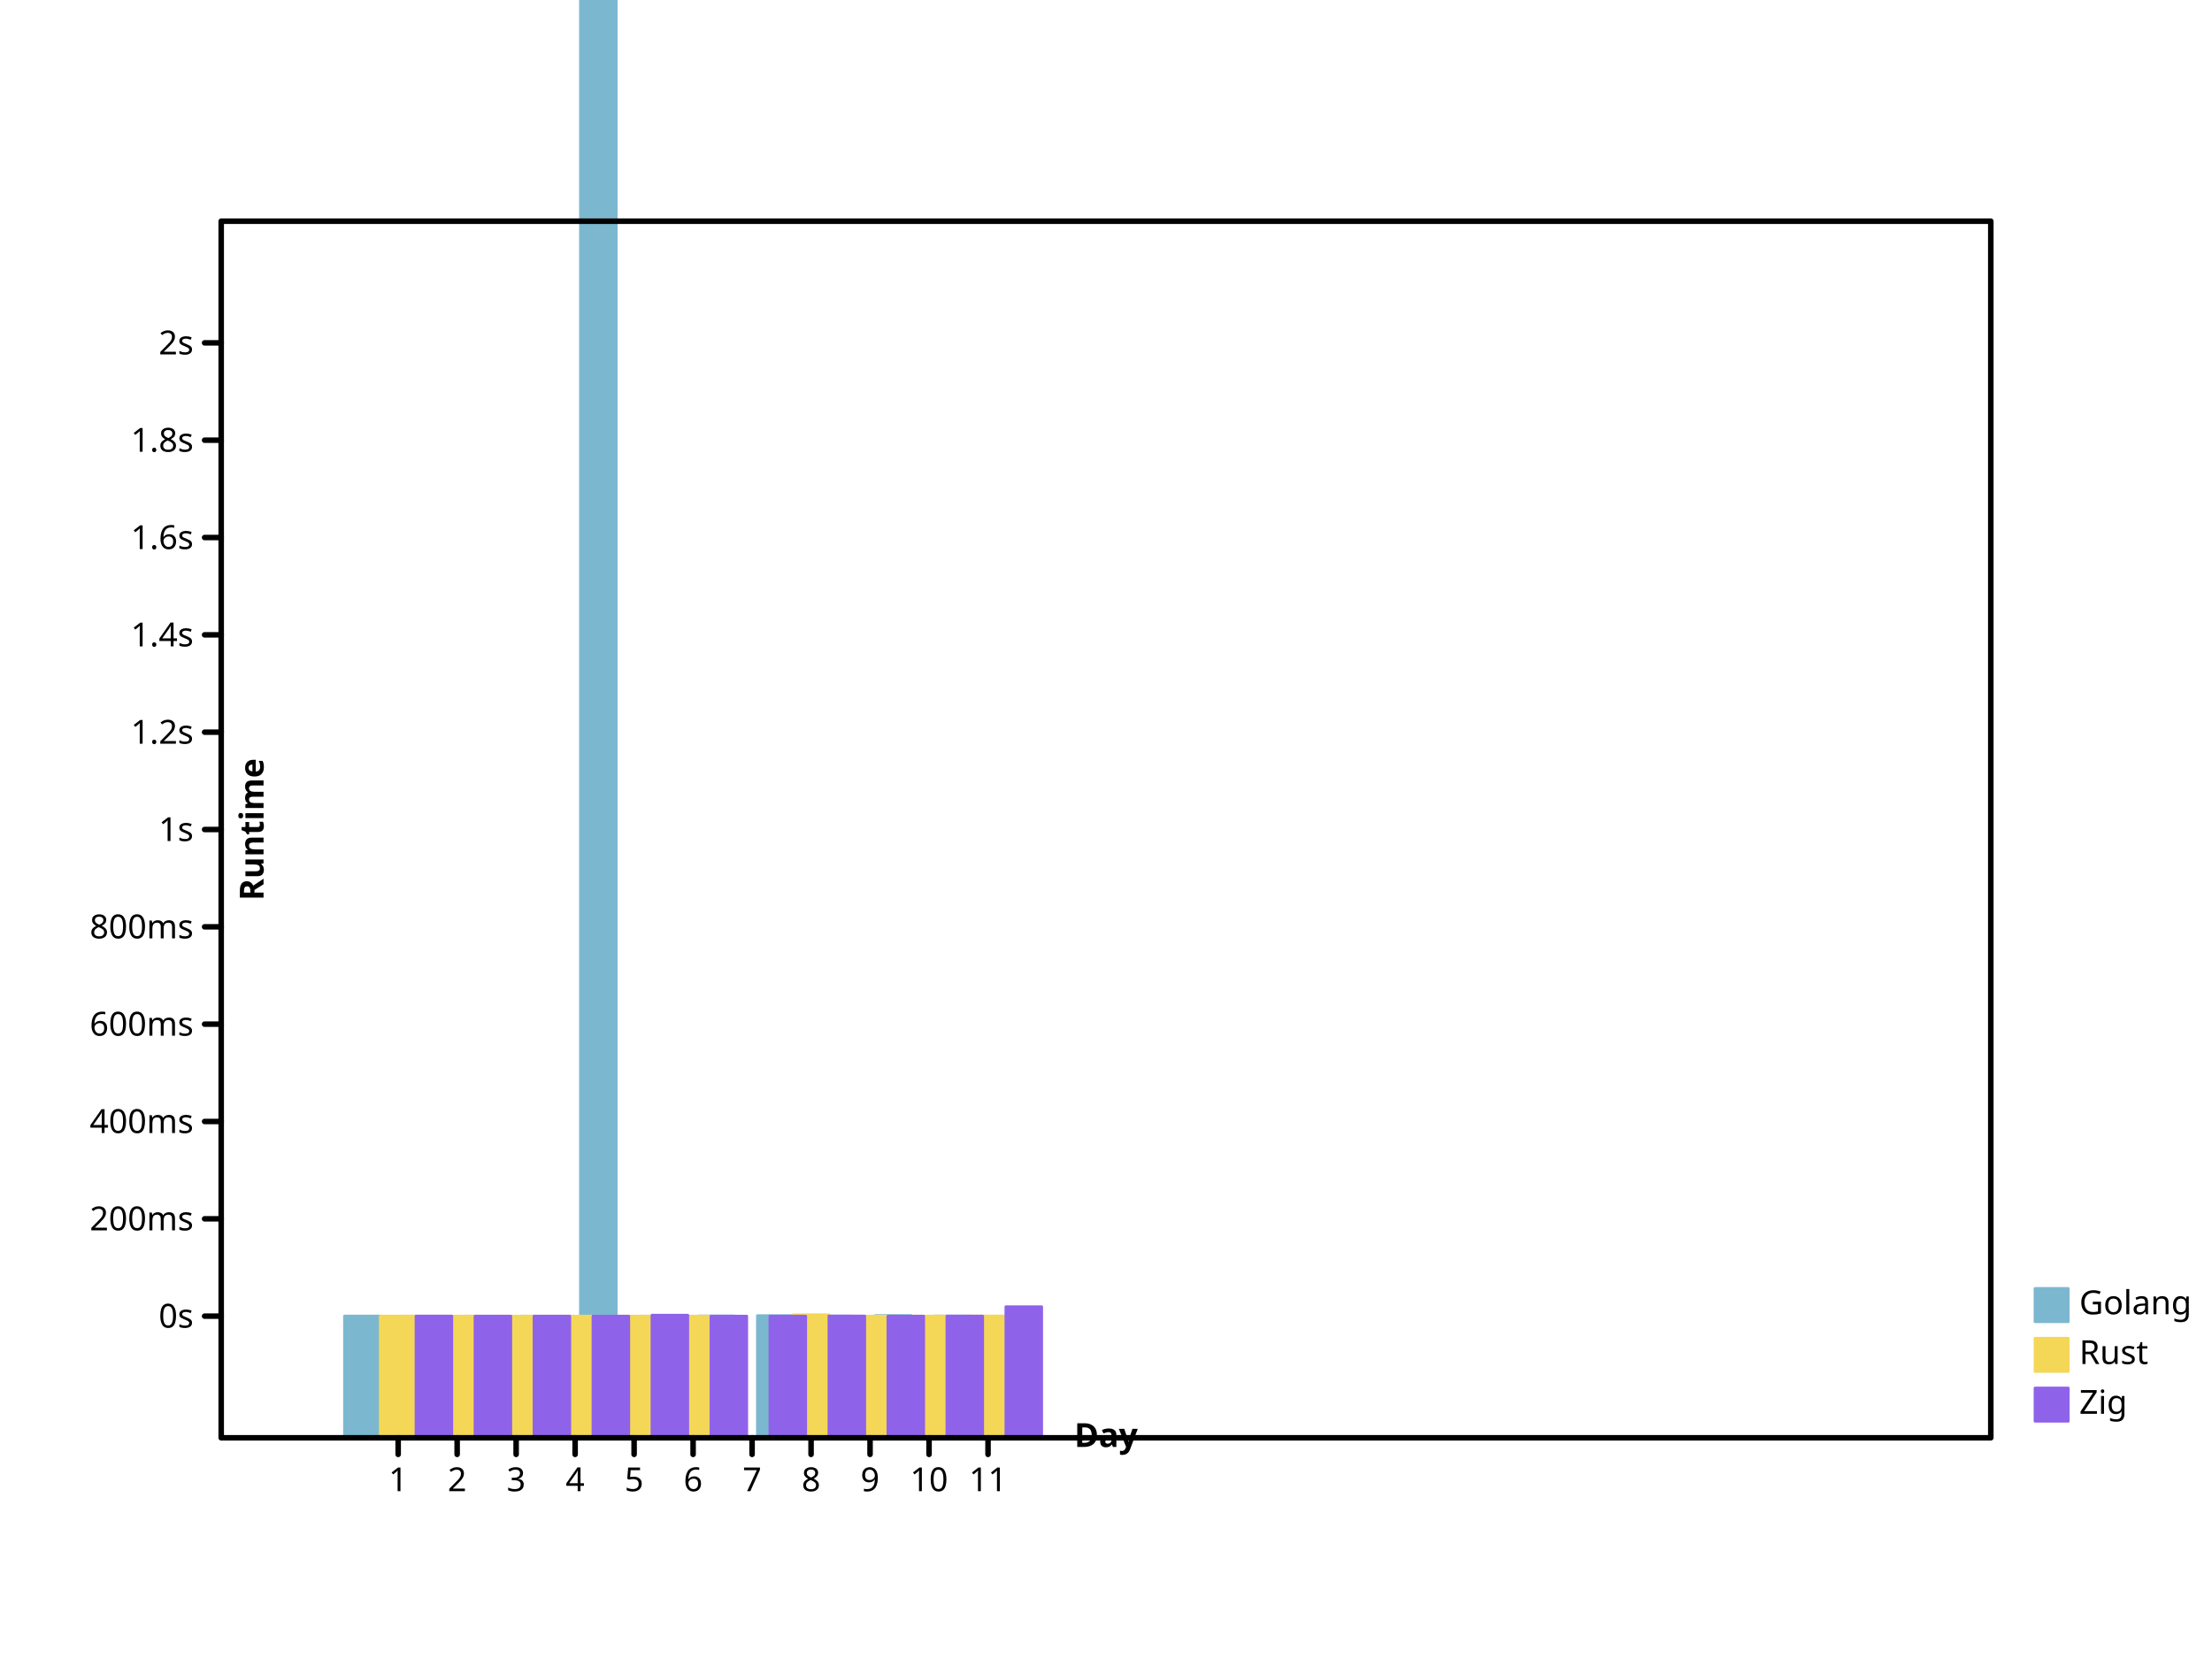
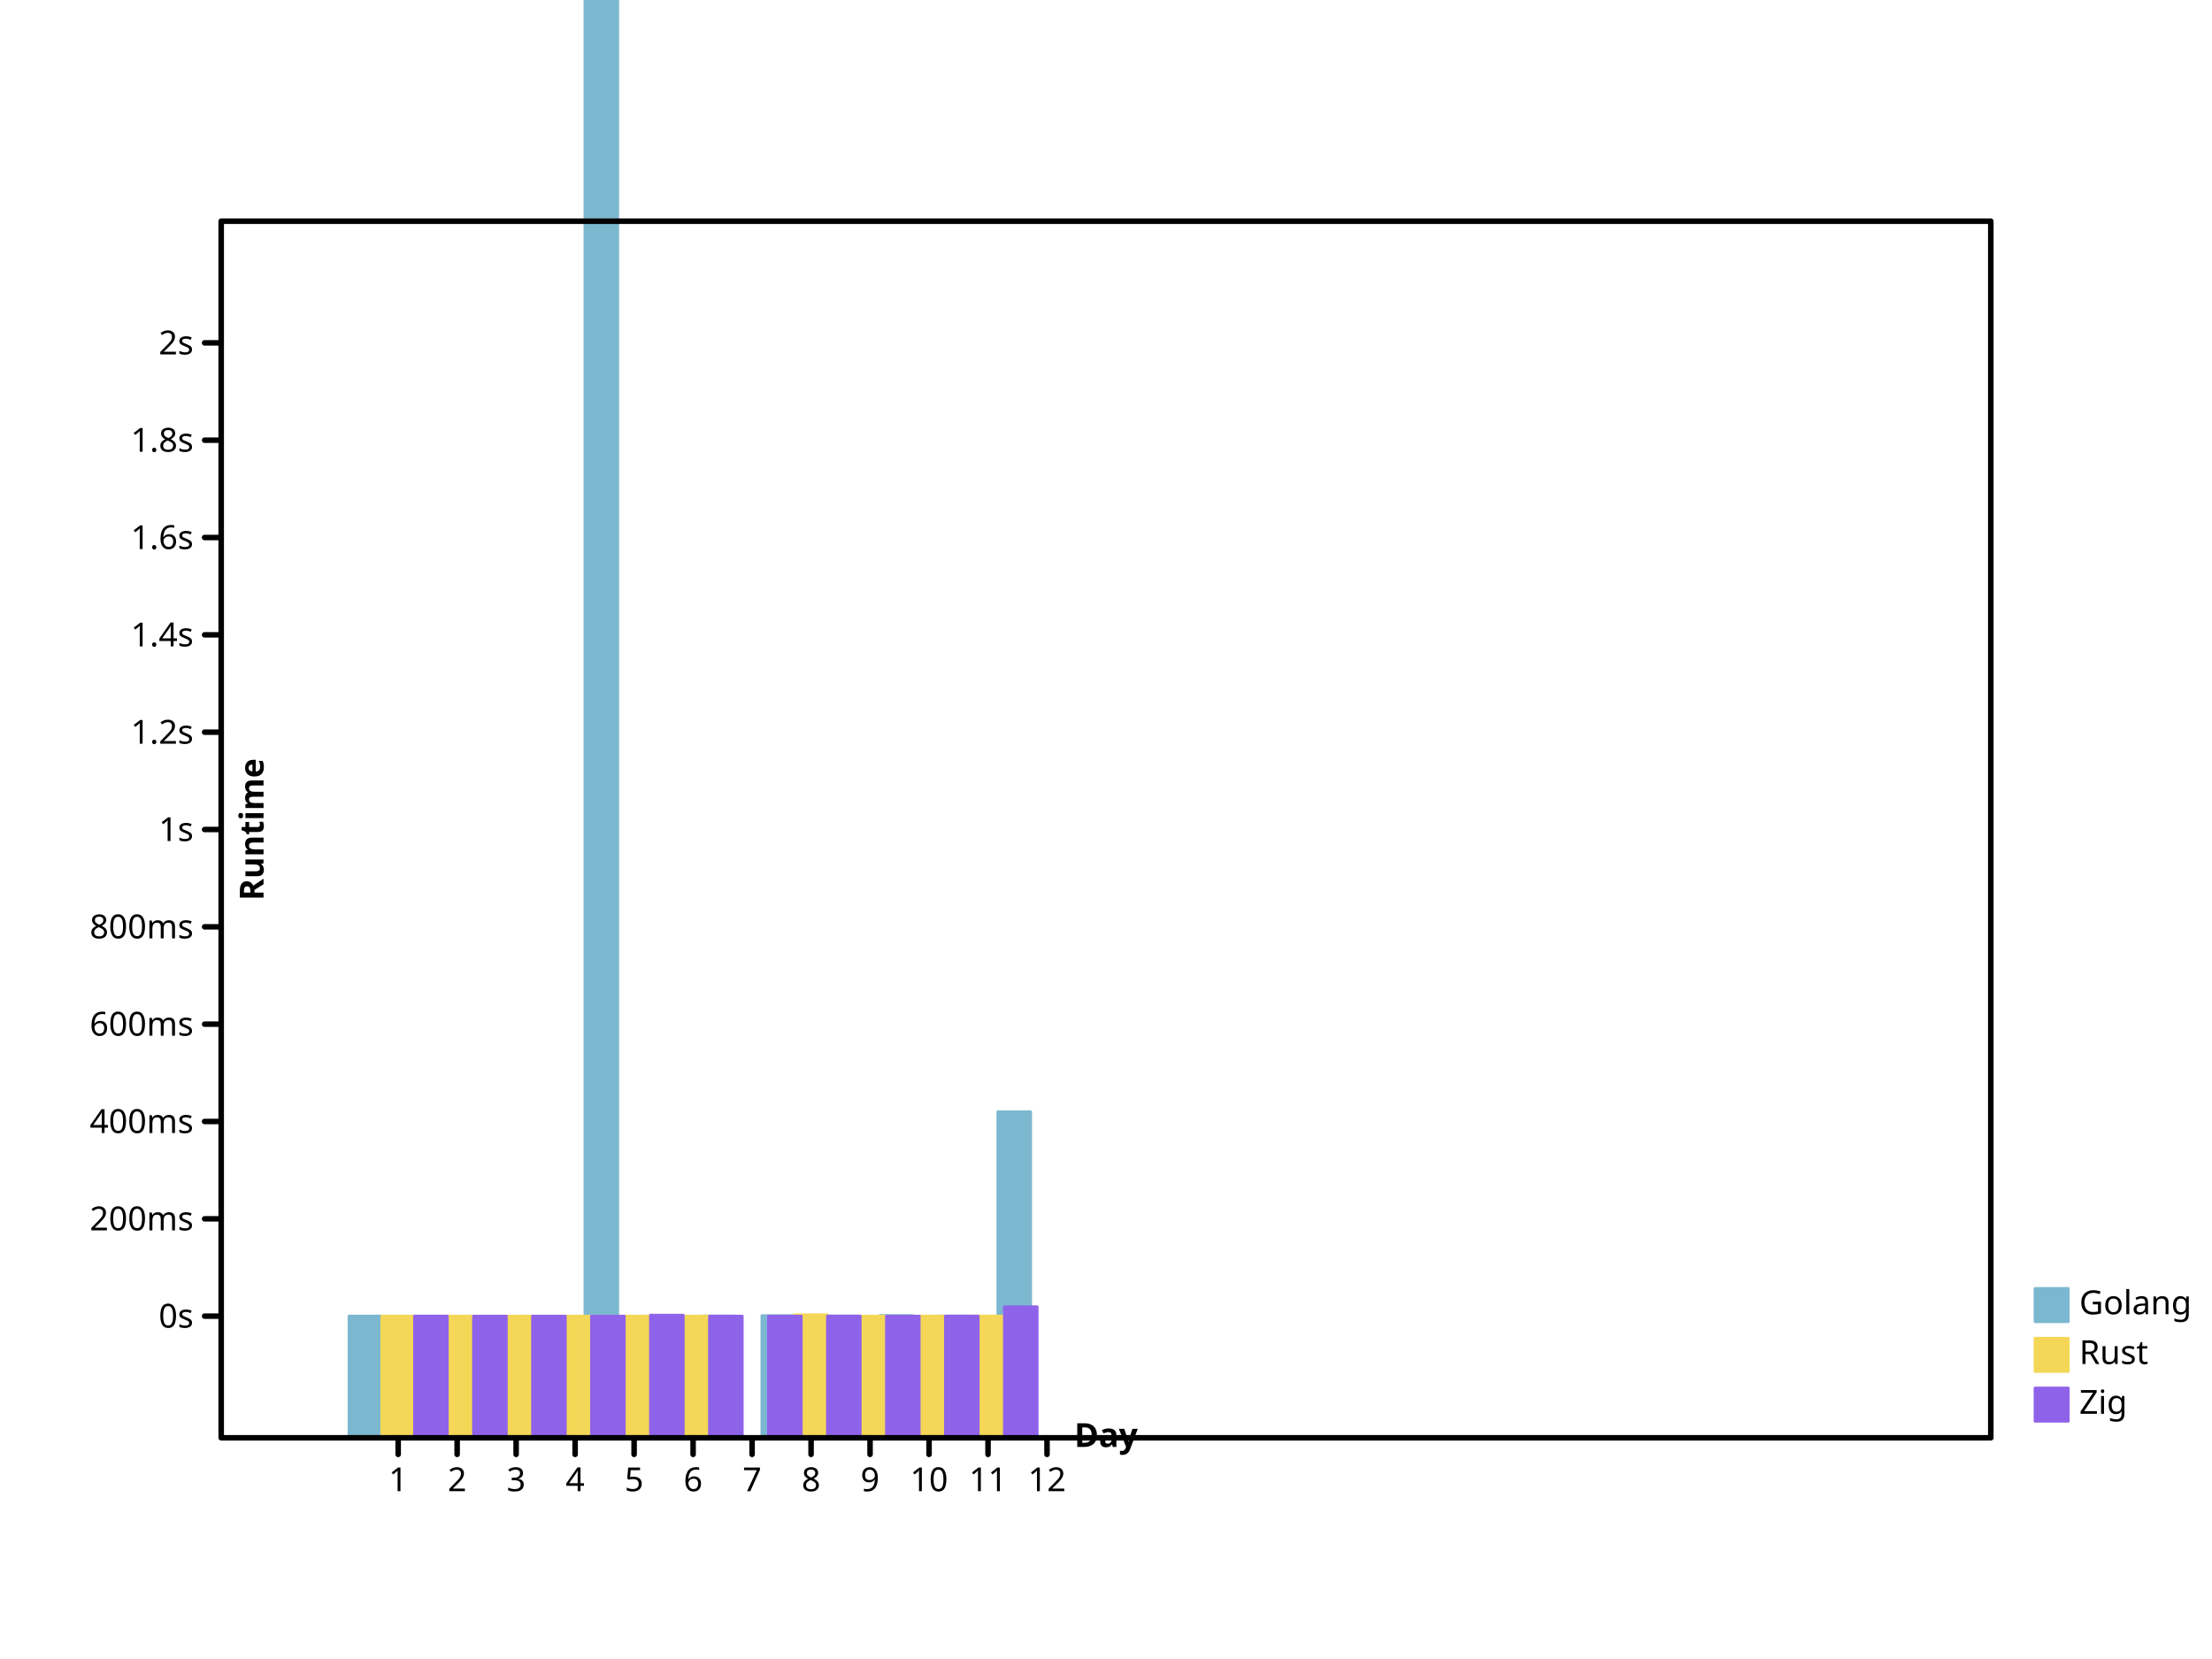
- <svg xmlns="http://www.w3.org/2000/svg" viewbox="0 0 800 600" preserveAspectRatio="xMidYMid meet" width="800" height="600">
+ <svg xmlns="http://www.w3.org/2000/svg" width="800" height="600" viewbox="0 0 800 600" preserveAspectRatio="xMidYMid meet">
  <defs>
    <marker markerUnits="userSpaceOnUse" markerWidth="2%" markerHeight="2%" id="circle" viewBox="0 0 10 10 " refX="5" refY="5">
      <circle r="3" fill="none" stroke="black" cx="5" cy="5" />
    </marker>
    <marker refY="5" markerUnits="userSpaceOnUse" markerWidth="2%" markerHeight="2%" id="filled-circle" viewBox="0 0 10 10 " refX="5">
-       <circle stroke="none" cx="5" cy="5" r="3" fill="black" />
+       <circle cx="5" cy="5" r="3" fill="black" stroke="none" />
    </marker>
-     <marker markerUnits="userSpaceOnUse" markerWidth="2%" markerHeight="2%" id="square" viewBox="0 0 10 10 " refX="5" refY="5">
-       <rect stroke="black" x="2" y="2" width="6" height="6" fill="none" />
+     <marker markerHeight="2%" id="square" viewBox="0 0 10 10 " refX="5" refY="5" markerUnits="userSpaceOnUse" markerWidth="2%">
+       <rect height="6" fill="none" stroke="black" x="2" y="2" width="6" />
    </marker>
-     <marker markerUnits="userSpaceOnUse" markerWidth="2%" markerHeight="2%" id="filled-square" viewBox="0 0 10 10 " refX="5" refY="5">
-       <rect width="6" height="6" fill="black" stroke="none" x="2" y="2" />
+     <marker markerHeight="2%" id="filled-square" viewBox="0 0 10 10 " refX="5" refY="5" markerUnits="userSpaceOnUse" markerWidth="2%">
+       <rect fill="black" stroke="none" x="2" y="2" width="6" height="6" />
    </marker>
  </defs>
-   <g stroke-linejoin="round" transform="translate(80 520 )scale(1 -1 )" fill="hsl(198, 47%, 65%)" stroke="hsl(198, 47%, 65%)" stroke-width="1px" stroke-linecap="round">
-     <rect y="0" width="1.292929e+01" height="4.403144e+01" vector-effect="non-scaling-stroke" x="4.460606e+01" />
-     <rect y="0" width="1.292929e+01" height="4.400108e+01" vector-effect="non-scaling-stroke" x="6.593939e+01" />
-     <rect height="4.400463e+01" vector-effect="non-scaling-stroke" x="8.727273e+01" y="0" width="1.292929e+01" />
-     <rect width="1.292929e+01" height="4.400595e+01" vector-effect="non-scaling-stroke" x="1.086061e+02" y="0" />
-     <rect y="0" width="1.292929e+01" height="7.476154e+02" vector-effect="non-scaling-stroke" x="1.299394e+02" />
-     <rect x="1.512727e+02" y="0" width="1.292929e+01" height="4.400002e+01" vector-effect="non-scaling-stroke" />
-     <rect y="0" width="1.292929e+01" height="4.406238e+01" vector-effect="non-scaling-stroke" x="1.726061e+02" />
-     <rect height="4.417180e+01" vector-effect="non-scaling-stroke" x="1.939394e+02" y="0" width="1.292929e+01" />
-     <rect y="0" width="1.292929e+01" height="4.401536e+01" vector-effect="non-scaling-stroke" x="2.152727e+02" />
-     <rect y="0" width="1.292929e+01" height="4.420467e+01" vector-effect="non-scaling-stroke" x="2.366061e+02" />
-     <rect height="4.404712e+01" vector-effect="non-scaling-stroke" x="2.579394e+02" y="0" width="1.292929e+01" />
+   <g stroke="hsl(198, 47%, 65%)" stroke-width="1px" stroke-linecap="round" stroke-linejoin="round" transform="translate(80 520 )scale(1 -1 )" fill="hsl(198, 47%, 65%)">
+     <rect height="4.403144e+01" vector-effect="non-scaling-stroke" x="4.622222e+01" y="0" width="1.185185e+01" />
+     <rect height="4.400108e+01" vector-effect="non-scaling-stroke" x="6.755556e+01" y="0" width="1.185185e+01" />
+     <rect vector-effect="non-scaling-stroke" x="8.888889e+01" y="0" width="1.185185e+01" height="4.400463e+01" />
+     <rect width="1.185185e+01" height="4.400595e+01" vector-effect="non-scaling-stroke" x="1.102222e+02" y="0" />
+     <rect height="7.476154e+02" vector-effect="non-scaling-stroke" x="1.315556e+02" y="0" width="1.185185e+01" />
+     <rect height="4.400002e+01" vector-effect="non-scaling-stroke" x="1.528889e+02" y="0" width="1.185185e+01" />
+     <rect y="0" width="1.185185e+01" height="4.406521e+01" vector-effect="non-scaling-stroke" x="1.742222e+02" />
+     <rect height="4.417180e+01" vector-effect="non-scaling-stroke" x="1.955556e+02" y="0" width="1.185185e+01" />
+     <rect vector-effect="non-scaling-stroke" x="2.168889e+02" y="0" width="1.185185e+01" height="4.401536e+01" />
+     <rect height="4.420467e+01" vector-effect="non-scaling-stroke" x="2.382222e+02" y="0" width="1.185185e+01" />
+     <rect y="0" width="1.185185e+01" height="4.404712e+01" vector-effect="non-scaling-stroke" x="2.595556e+02" />
+     <rect width="1.185185e+01" height="1.178956e+02" vector-effect="non-scaling-stroke" x="2.808889e+02" y="0" />
  </g>
-   <g stroke-linejoin="round" transform="translate(80 520 )scale(1 -1 )" fill="hsl(49, 88%, 65%)" stroke="hsl(49, 88%, 65%)" stroke-width="1px" stroke-linecap="round">
-     <rect height="4.401633e+01" vector-effect="non-scaling-stroke" x="5.753535e+01" y="0" width="1.292929e+01" />
-     <rect height="4.400042e+01" vector-effect="non-scaling-stroke" x="7.886869e+01" y="0" width="1.292929e+01" />
-     <rect height="4.400305e+01" vector-effect="non-scaling-stroke" x="1.002020e+02" y="0" width="1.292929e+01" />
-     <rect width="1.292929e+01" height="4.400333e+01" vector-effect="non-scaling-stroke" x="1.215354e+02" y="0" />
-     <rect y="0" width="1.292929e+01" height="4.400195e+01" vector-effect="non-scaling-stroke" x="1.428687e+02" />
-     <rect y="0" width="1.292929e+01" height="4.400002e+01" vector-effect="non-scaling-stroke" x="1.642020e+02" />
-     <rect width="1.292929e+01" height="4.449101e+01" vector-effect="non-scaling-stroke" x="2.068687e+02" y="0" />
-     <rect width="1.292929e+01" height="4.400863e+01" vector-effect="non-scaling-stroke" x="2.282020e+02" y="0" />
-     <rect vector-effect="non-scaling-stroke" x="2.495354e+02" y="0" width="1.292929e+01" height="4.401508e+01" />
-     <rect height="4.404344e+01" vector-effect="non-scaling-stroke" x="2.708687e+02" y="0" width="1.292929e+01" />
+   <g transform="translate(80 520 )scale(1 -1 )" fill="hsl(49, 88%, 65%)" stroke="hsl(49, 88%, 65%)" stroke-width="1px" stroke-linecap="round" stroke-linejoin="round">
+     <rect height="4.401633e+01" vector-effect="non-scaling-stroke" x="5.807407e+01" y="0" width="1.185185e+01" />
+     <rect x="7.940741e+01" y="0" width="1.185185e+01" height="4.400042e+01" vector-effect="non-scaling-stroke" />
+     <rect x="1.007407e+02" y="0" width="1.185185e+01" height="4.400305e+01" vector-effect="non-scaling-stroke" />
+     <rect x="1.220741e+02" y="0" width="1.185185e+01" height="4.400333e+01" vector-effect="non-scaling-stroke" />
+     <rect vector-effect="non-scaling-stroke" x="1.434074e+02" y="0" width="1.185185e+01" height="4.400195e+01" />
+     <rect vector-effect="non-scaling-stroke" x="1.647407e+02" y="0" width="1.185185e+01" height="4.400002e+01" />
+     <rect vector-effect="non-scaling-stroke" x="2.074074e+02" y="0" width="1.185185e+01" height="4.449101e+01" />
+     <rect vector-effect="non-scaling-stroke" x="2.287407e+02" y="0" width="1.185185e+01" height="4.400863e+01" />
+     <rect x="2.500741e+02" y="0" width="1.185185e+01" height="4.401508e+01" vector-effect="non-scaling-stroke" />
+     <rect x="2.714074e+02" y="0" width="1.185185e+01" height="4.404344e+01" vector-effect="non-scaling-stroke" />
  </g>
  <g stroke="hsl(260, 76%, 65%)" stroke-width="1px" stroke-linecap="round" stroke-linejoin="round" transform="translate(80 520 )scale(1 -1 )" fill="hsl(260, 76%, 65%)">
-     <rect y="0" width="1.292929e+01" height="4.401305e+01" vector-effect="non-scaling-stroke" x="7.046465e+01" />
-     <rect width="1.292929e+01" height="4.400046e+01" vector-effect="non-scaling-stroke" x="9.179798e+01" y="0" />
-     <rect y="0" width="1.292929e+01" height="4.400242e+01" vector-effect="non-scaling-stroke" x="1.131313e+02" />
-     <rect vector-effect="non-scaling-stroke" x="1.344646e+02" y="0" width="1.292929e+01" height="4.400927e+01" />
-     <rect x="1.557980e+02" y="0" width="1.292929e+01" height="4.434314e+01" vector-effect="non-scaling-stroke" />
-     <rect width="1.292929e+01" height="4.400002e+01" vector-effect="non-scaling-stroke" x="1.771313e+02" y="0" />
-     <rect height="4.400763e+01" vector-effect="non-scaling-stroke" x="1.984646e+02" y="0" width="1.292929e+01" />
-     <rect vector-effect="non-scaling-stroke" x="2.197980e+02" y="0" width="1.292929e+01" height="4.403874e+01" />
-     <rect x="2.411313e+02" y="0" width="1.292929e+01" height="4.400906e+01" vector-effect="non-scaling-stroke" />
-     <rect width="1.292929e+01" height="4.401466e+01" vector-effect="non-scaling-stroke" x="2.624646e+02" y="0" />
-     <rect width="1.292929e+01" height="4.739095e+01" vector-effect="non-scaling-stroke" x="2.837980e+02" y="0" />
+     <rect x="6.992593e+01" y="0" width="1.185185e+01" height="4.401305e+01" vector-effect="non-scaling-stroke" />
+     <rect y="0" width="1.185185e+01" height="4.400046e+01" vector-effect="non-scaling-stroke" x="9.125926e+01" />
+     <rect height="4.400242e+01" vector-effect="non-scaling-stroke" x="1.125926e+02" y="0" width="1.185185e+01" />
+     <rect y="0" width="1.185185e+01" height="4.400927e+01" vector-effect="non-scaling-stroke" x="1.339259e+02" />
+     <rect width="1.185185e+01" height="4.434314e+01" vector-effect="non-scaling-stroke" x="1.552593e+02" y="0" />
+     <rect width="1.185185e+01" height="4.400002e+01" vector-effect="non-scaling-stroke" x="1.765926e+02" y="0" />
+     <rect width="1.185185e+01" height="4.400763e+01" vector-effect="non-scaling-stroke" x="1.979259e+02" y="0" />
+     <rect x="2.192593e+02" y="0" width="1.185185e+01" height="4.403874e+01" vector-effect="non-scaling-stroke" />
+     <rect height="4.400906e+01" vector-effect="non-scaling-stroke" x="2.405926e+02" y="0" width="1.185185e+01" />
+     <rect y="0" width="1.185185e+01" height="4.401466e+01" vector-effect="non-scaling-stroke" x="2.619259e+02" />
+     <rect vector-effect="non-scaling-stroke" x="2.832593e+02" y="0" width="1.185185e+01" height="4.739095e+01" />
  </g>
-   <g text-anchor="start" fill="hsl(198, 47%, 65%)" stroke-linejoin="round" stroke="hsl(198, 47%, 65%)" font-size="12px" font-style="normal" font-weight="normal" stroke-width="1px" stroke-linecap="round" font-family="sans-serif" dominant-baseline="hanging">
-     <rect width="12" height="12" vector-effect="non-scaling-stroke" x="736" y="466" />
+   <g font-style="normal" dominant-baseline="hanging" fill="hsl(198, 47%, 65%)" font-size="12px" font-family="sans-serif" font-weight="normal" text-anchor="start" stroke="hsl(198, 47%, 65%)" stroke-linecap="round" stroke-linejoin="round" stroke-width="1px">
+     <rect y="466" width="12" height="12" vector-effect="non-scaling-stroke" x="736" />
    <g stroke="black" fill="black">
      <text stroke="none" vector-effect="non-scaling-stroke" x="752" y="466" dominant-baseline="hanging">Golang</text>
    </g>
-     <g font-weight="normal" stroke="hsl(49, 88%, 65%)" dominant-baseline="hanging" font-size="12px" stroke-linecap="round" font-style="normal" text-anchor="start" stroke-width="1px" stroke-linejoin="round" font-family="sans-serif" fill="hsl(49, 88%, 65%)">
-       <rect vector-effect="non-scaling-stroke" x="736" y="484" width="12" height="12" />
+     <g font-weight="normal" fill="hsl(49, 88%, 65%)" stroke="hsl(49, 88%, 65%)" stroke-linejoin="round" font-size="12px" font-style="normal" dominant-baseline="hanging" stroke-linecap="round" text-anchor="start" stroke-width="1px" font-family="sans-serif">
+       <rect width="12" height="12" vector-effect="non-scaling-stroke" x="736" y="484" />
      <g fill="black" stroke="black">
        <text stroke="none" vector-effect="non-scaling-stroke" x="752" y="484" dominant-baseline="hanging">Rust</text>
      </g>
-       <g stroke-linejoin="round" font-family="sans-serif" dominant-baseline="hanging" fill="hsl(260, 76%, 65%)" stroke-linecap="round" font-weight="normal" stroke-width="1px" font-size="12px" font-style="normal" text-anchor="start" stroke="hsl(260, 76%, 65%)">
-         <rect y="502" width="12" height="12" vector-effect="non-scaling-stroke" x="736" />
-         <g fill="black" stroke="black">
-           <text x="752" y="502" dominant-baseline="hanging" stroke="none" vector-effect="non-scaling-stroke">Zig</text>
-           <g font-weight="normal" font-family="sans-serif" text-anchor="start" stroke-linejoin="round" dominant-baseline="hanging" stroke-width="2px" stroke-linecap="round" font-style="normal" fill="none" font-size="12px">
-             <rect vector-effect="non-scaling-stroke" x="80" y="80" width="640" height="440" />
+       <g stroke-width="1px" dominant-baseline="hanging" fill="hsl(260, 76%, 65%)" stroke-linecap="round" stroke-linejoin="round" font-family="sans-serif" font-weight="normal" text-anchor="start" stroke="hsl(260, 76%, 65%)" font-size="12px" font-style="normal">
+         <rect width="12" height="12" vector-effect="non-scaling-stroke" x="736" y="502" />
+         <g stroke="black" fill="black">
+           <text stroke="none" vector-effect="non-scaling-stroke" x="752" y="502" dominant-baseline="hanging">Zig</text>
+           <g font-weight="normal" text-anchor="start" dominant-baseline="hanging" stroke-linejoin="round" font-size="12px" font-style="normal" font-family="sans-serif" stroke-width="2px" stroke-linecap="round" fill="none">
+             <rect x="80" y="80" width="640" height="440" vector-effect="non-scaling-stroke" />
          </g>
-           <g dominant-baseline="hanging" stroke-width="2px" stroke-linejoin="round" stroke-linecap="round" font-size="12px" font-style="normal" transform="translate(80 520 )scale(1 -1 )" stroke="black" font-family="sans-serif" font-weight="normal" text-anchor="start" fill="none">
-             <path vector-effect="non-scaling-stroke" d="M64,0 L64,-6 M8.533333e+01,0 L8.533333e+01,-6 M1.066667e+02,0 L1.066667e+02,-6 M128,0 L128,-6 M1.493333e+02,0 L1.493333e+02,-6 M1.706667e+02,0 L1.706667e+02,-6 M192,0 L192,-6 M2.133333e+02,0 L2.133333e+02,-6 M2.346667e+02,0 L2.346667e+02,-6 M256,0 L256,-6 M2.773333e+02,0 L2.773333e+02,-6 " />
+           <g dominant-baseline="hanging" fill="none" transform="translate(80 520 )scale(1 -1 )" stroke-width="2px" font-family="sans-serif" stroke-linecap="round" stroke-linejoin="round" font-style="normal" font-weight="normal" font-size="12px" text-anchor="start" stroke="black">
+             <path vector-effect="non-scaling-stroke" d="M64,0 L64,-6 M8.533333e+01,0 L8.533333e+01,-6 M1.066667e+02,0 L1.066667e+02,-6 M128,0 L128,-6 M1.493333e+02,0 L1.493333e+02,-6 M1.706667e+02,0 L1.706667e+02,-6 M192,0 L192,-6 M2.133333e+02,0 L2.133333e+02,-6 M2.346667e+02,0 L2.346667e+02,-6 M256,0 L256,-6 M2.773333e+02,0 L2.773333e+02,-6 M2.986667e+02,0 L2.986667e+02,-6 " />
          </g>
-           <g stroke-linecap="round" stroke-linejoin="round" font-family="sans-serif" stroke="black" font-size="12px" font-weight="normal" fill="black" dominant-baseline="hanging" transform="translate(80 520 )scale(1 1 )" stroke-width="2px" font-style="normal" text-anchor="middle">
+           <g stroke="black" stroke-linecap="round" font-size="12px" transform="translate(80 520 )scale(1 1 )" font-style="normal" text-anchor="middle" dominant-baseline="hanging" fill="black" stroke-width="2px" font-family="sans-serif" font-weight="normal" stroke-linejoin="round">
            <text stroke="none" vector-effect="non-scaling-stroke" x="64" y="10" dominant-baseline="hanging">1</text>
-             <text stroke="none" vector-effect="non-scaling-stroke" x="8.533333e+01" y="10" dominant-baseline="hanging">2</text>
-             <text y="10" dominant-baseline="hanging" stroke="none" vector-effect="non-scaling-stroke" x="1.066667e+02">3</text>
-             <text dominant-baseline="hanging" stroke="none" vector-effect="non-scaling-stroke" x="128" y="10">4</text>
-             <text stroke="none" vector-effect="non-scaling-stroke" x="1.493333e+02" y="10" dominant-baseline="hanging">5</text>
-             <text x="1.706667e+02" y="10" dominant-baseline="hanging" stroke="none" vector-effect="non-scaling-stroke">6</text>
-             <text stroke="none" vector-effect="non-scaling-stroke" x="192" y="10" dominant-baseline="hanging">7</text>
-             <text stroke="none" vector-effect="non-scaling-stroke" x="2.133333e+02" y="10" dominant-baseline="hanging">8</text>
-             <text y="10" dominant-baseline="hanging" stroke="none" vector-effect="non-scaling-stroke" x="2.346667e+02">9</text>
-             <text dominant-baseline="hanging" stroke="none" vector-effect="non-scaling-stroke" x="256" y="10">10</text>
-             <text y="10" dominant-baseline="hanging" stroke="none" vector-effect="non-scaling-stroke" x="2.773333e+02">11</text>
+             <text x="8.533333e+01" y="10" dominant-baseline="hanging" stroke="none" vector-effect="non-scaling-stroke">2</text>
+             <text dominant-baseline="hanging" stroke="none" vector-effect="non-scaling-stroke" x="1.066667e+02" y="10">3</text>
+             <text stroke="none" vector-effect="non-scaling-stroke" x="128" y="10" dominant-baseline="hanging">4</text>
+             <text dominant-baseline="hanging" stroke="none" vector-effect="non-scaling-stroke" x="1.493333e+02" y="10">5</text>
+             <text dominant-baseline="hanging" stroke="none" vector-effect="non-scaling-stroke" x="1.706667e+02" y="10">6</text>
+             <text vector-effect="non-scaling-stroke" x="192" y="10" dominant-baseline="hanging" stroke="none">7</text>
+             <text dominant-baseline="hanging" stroke="none" vector-effect="non-scaling-stroke" x="2.133333e+02" y="10">8</text>
+             <text stroke="none" vector-effect="non-scaling-stroke" x="2.346667e+02" y="10" dominant-baseline="hanging">9</text>
+             <text y="10" dominant-baseline="hanging" stroke="none" vector-effect="non-scaling-stroke" x="256">10</text>
+             <text stroke="none" vector-effect="non-scaling-stroke" x="2.773333e+02" y="10" dominant-baseline="hanging">11</text>
+             <text y="10" dominant-baseline="hanging" stroke="none" vector-effect="non-scaling-stroke" x="2.986667e+02">12</text>
          </g>
-           <g fill="black" stroke-linecap="round" font-size="12px" transform="translate(80 520 )scale(1 1 )rotate(0 0 0 )" stroke="black" stroke-linejoin="round" font-family="sans-serif" font-weight="bold" text-anchor="middle" font-style="normal" dominant-baseline="baseline" stroke-width="2px">
-             <text dominant-baseline="baseline" stroke="none" vector-effect="non-scaling-stroke" x="320" y="-6">Day</text>
+           <g dominant-baseline="baseline" stroke-linecap="round" stroke-linejoin="round" transform="translate(80 520 )scale(1 1 )rotate(0 0 0 )" stroke-width="2px" font-style="normal" text-anchor="middle" stroke="black" font-size="12px" font-family="sans-serif" font-weight="bold" fill="black">
+             <text vector-effect="non-scaling-stroke" x="320" y="-6" dominant-baseline="baseline" stroke="none">Day</text>
          </g>
-           <g stroke-linejoin="round" fill="black" stroke-linecap="round" font-size="12px" font-style="normal" text-anchor="middle" stroke="black" stroke-width="2px" font-family="sans-serif" dominant-baseline="baseline" font-weight="bold" transform="translate(80 520 )scale(1 -1 )">
+           <g font-size="12px" dominant-baseline="baseline" fill="black" transform="translate(80 520 )scale(1 -1 )" font-family="sans-serif" stroke-width="2px" font-weight="bold" stroke-linejoin="round" font-style="normal" text-anchor="middle" stroke="black" stroke-linecap="round">
            <path vector-effect="non-scaling-stroke" d="M0,44 L-6,44 M0,7.920000e+01 L-6,7.920000e+01 M0,1.144000e+02 L-6,1.144000e+02 M0,1.496000e+02 L-6,1.496000e+02 M0,1.848000e+02 L-6,1.848000e+02 M0,220 L-6,220 M0,2.552000e+02 L-6,2.552000e+02 M0,2.904000e+02 L-6,2.904000e+02 M0,3.256000e+02 L-6,3.256000e+02 M0,3.608000e+02 L-6,3.608000e+02 M0,396 L-6,396 " />
          </g>
-           <g stroke="black" stroke-linejoin="round" stroke-linecap="round" font-size="12px" transform="translate(80 520 )scale(1 1 )" stroke-width="2px" font-family="sans-serif" dominant-baseline="middle" text-anchor="end" fill="black" font-style="normal" font-weight="normal">
-             <text x="-10" y="-44" dominant-baseline="middle" stroke="none" vector-effect="non-scaling-stroke">0s</text>
-             <text stroke="none" vector-effect="non-scaling-stroke" x="-10" y="-7.920000e+01" dominant-baseline="middle">200ms</text>
-             <text x="-10" y="-1.144000e+02" dominant-baseline="middle" stroke="none" vector-effect="non-scaling-stroke">400ms</text>
-             <text x="-10" y="-1.496000e+02" dominant-baseline="middle" stroke="none" vector-effect="non-scaling-stroke">600ms</text>
-             <text y="-1.848000e+02" dominant-baseline="middle" stroke="none" vector-effect="non-scaling-stroke" x="-10">800ms</text>
-             <text stroke="none" vector-effect="non-scaling-stroke" x="-10" y="-220" dominant-baseline="middle">1s</text>
+           <g font-weight="normal" fill="black" stroke="black" stroke-linecap="round" text-anchor="end" stroke-width="2px" font-family="sans-serif" dominant-baseline="middle" stroke-linejoin="round" font-size="12px" font-style="normal" transform="translate(80 520 )scale(1 1 )">
+             <text y="-44" dominant-baseline="middle" stroke="none" vector-effect="non-scaling-stroke" x="-10">0s</text>
+             <text dominant-baseline="middle" stroke="none" vector-effect="non-scaling-stroke" x="-10" y="-7.920000e+01">200ms</text>
+             <text y="-1.144000e+02" dominant-baseline="middle" stroke="none" vector-effect="non-scaling-stroke" x="-10">400ms</text>
+             <text dominant-baseline="middle" stroke="none" vector-effect="non-scaling-stroke" x="-10" y="-1.496000e+02">600ms</text>
+             <text dominant-baseline="middle" stroke="none" vector-effect="non-scaling-stroke" x="-10" y="-1.848000e+02">800ms</text>
+             <text y="-220" dominant-baseline="middle" stroke="none" vector-effect="non-scaling-stroke" x="-10">1s</text>
            <text stroke="none" vector-effect="non-scaling-stroke" x="-10" y="-2.552000e+02" dominant-baseline="middle">1.2s</text>
-             <text y="-2.904000e+02" dominant-baseline="middle" stroke="none" vector-effect="non-scaling-stroke" x="-10">1.4s</text>
-             <text y="-3.256000e+02" dominant-baseline="middle" stroke="none" vector-effect="non-scaling-stroke" x="-10">1.6s</text>
+             <text vector-effect="non-scaling-stroke" x="-10" y="-2.904000e+02" dominant-baseline="middle" stroke="none">1.4s</text>
+             <text vector-effect="non-scaling-stroke" x="-10" y="-3.256000e+02" dominant-baseline="middle" stroke="none">1.6s</text>
            <text y="-3.608000e+02" dominant-baseline="middle" stroke="none" vector-effect="non-scaling-stroke" x="-10">1.8s</text>
-             <text stroke="none" vector-effect="non-scaling-stroke" x="-10" y="-396" dominant-baseline="middle">2s</text>
+             <text x="-10" y="-396" dominant-baseline="middle" stroke="none" vector-effect="non-scaling-stroke">2s</text>
          </g>
-           <g stroke-linejoin="round" font-family="sans-serif" dominant-baseline="hanging" transform="translate(80 520 )scale(1 1 )rotate(-90 0 0 )" font-weight="bold" text-anchor="middle" fill="black" stroke-width="2px" stroke="black" stroke-linecap="round" font-size="12px" font-style="normal">
-             <text dominant-baseline="hanging" stroke="none" vector-effect="non-scaling-stroke" x="220" y="6">Runtime</text>
+           <g stroke-width="2px" stroke-linecap="round" font-style="normal" text-anchor="middle" stroke="black" transform="translate(80 520 )scale(1 1 )rotate(-90 0 0 )" font-weight="bold" font-family="sans-serif" stroke-linejoin="round" font-size="12px" dominant-baseline="hanging" fill="black">
+             <text x="220" y="6" dominant-baseline="hanging" stroke="none" vector-effect="non-scaling-stroke">Runtime</text>
          </g>
        </g>
      </g>
    </g>
  </g>
</svg>
